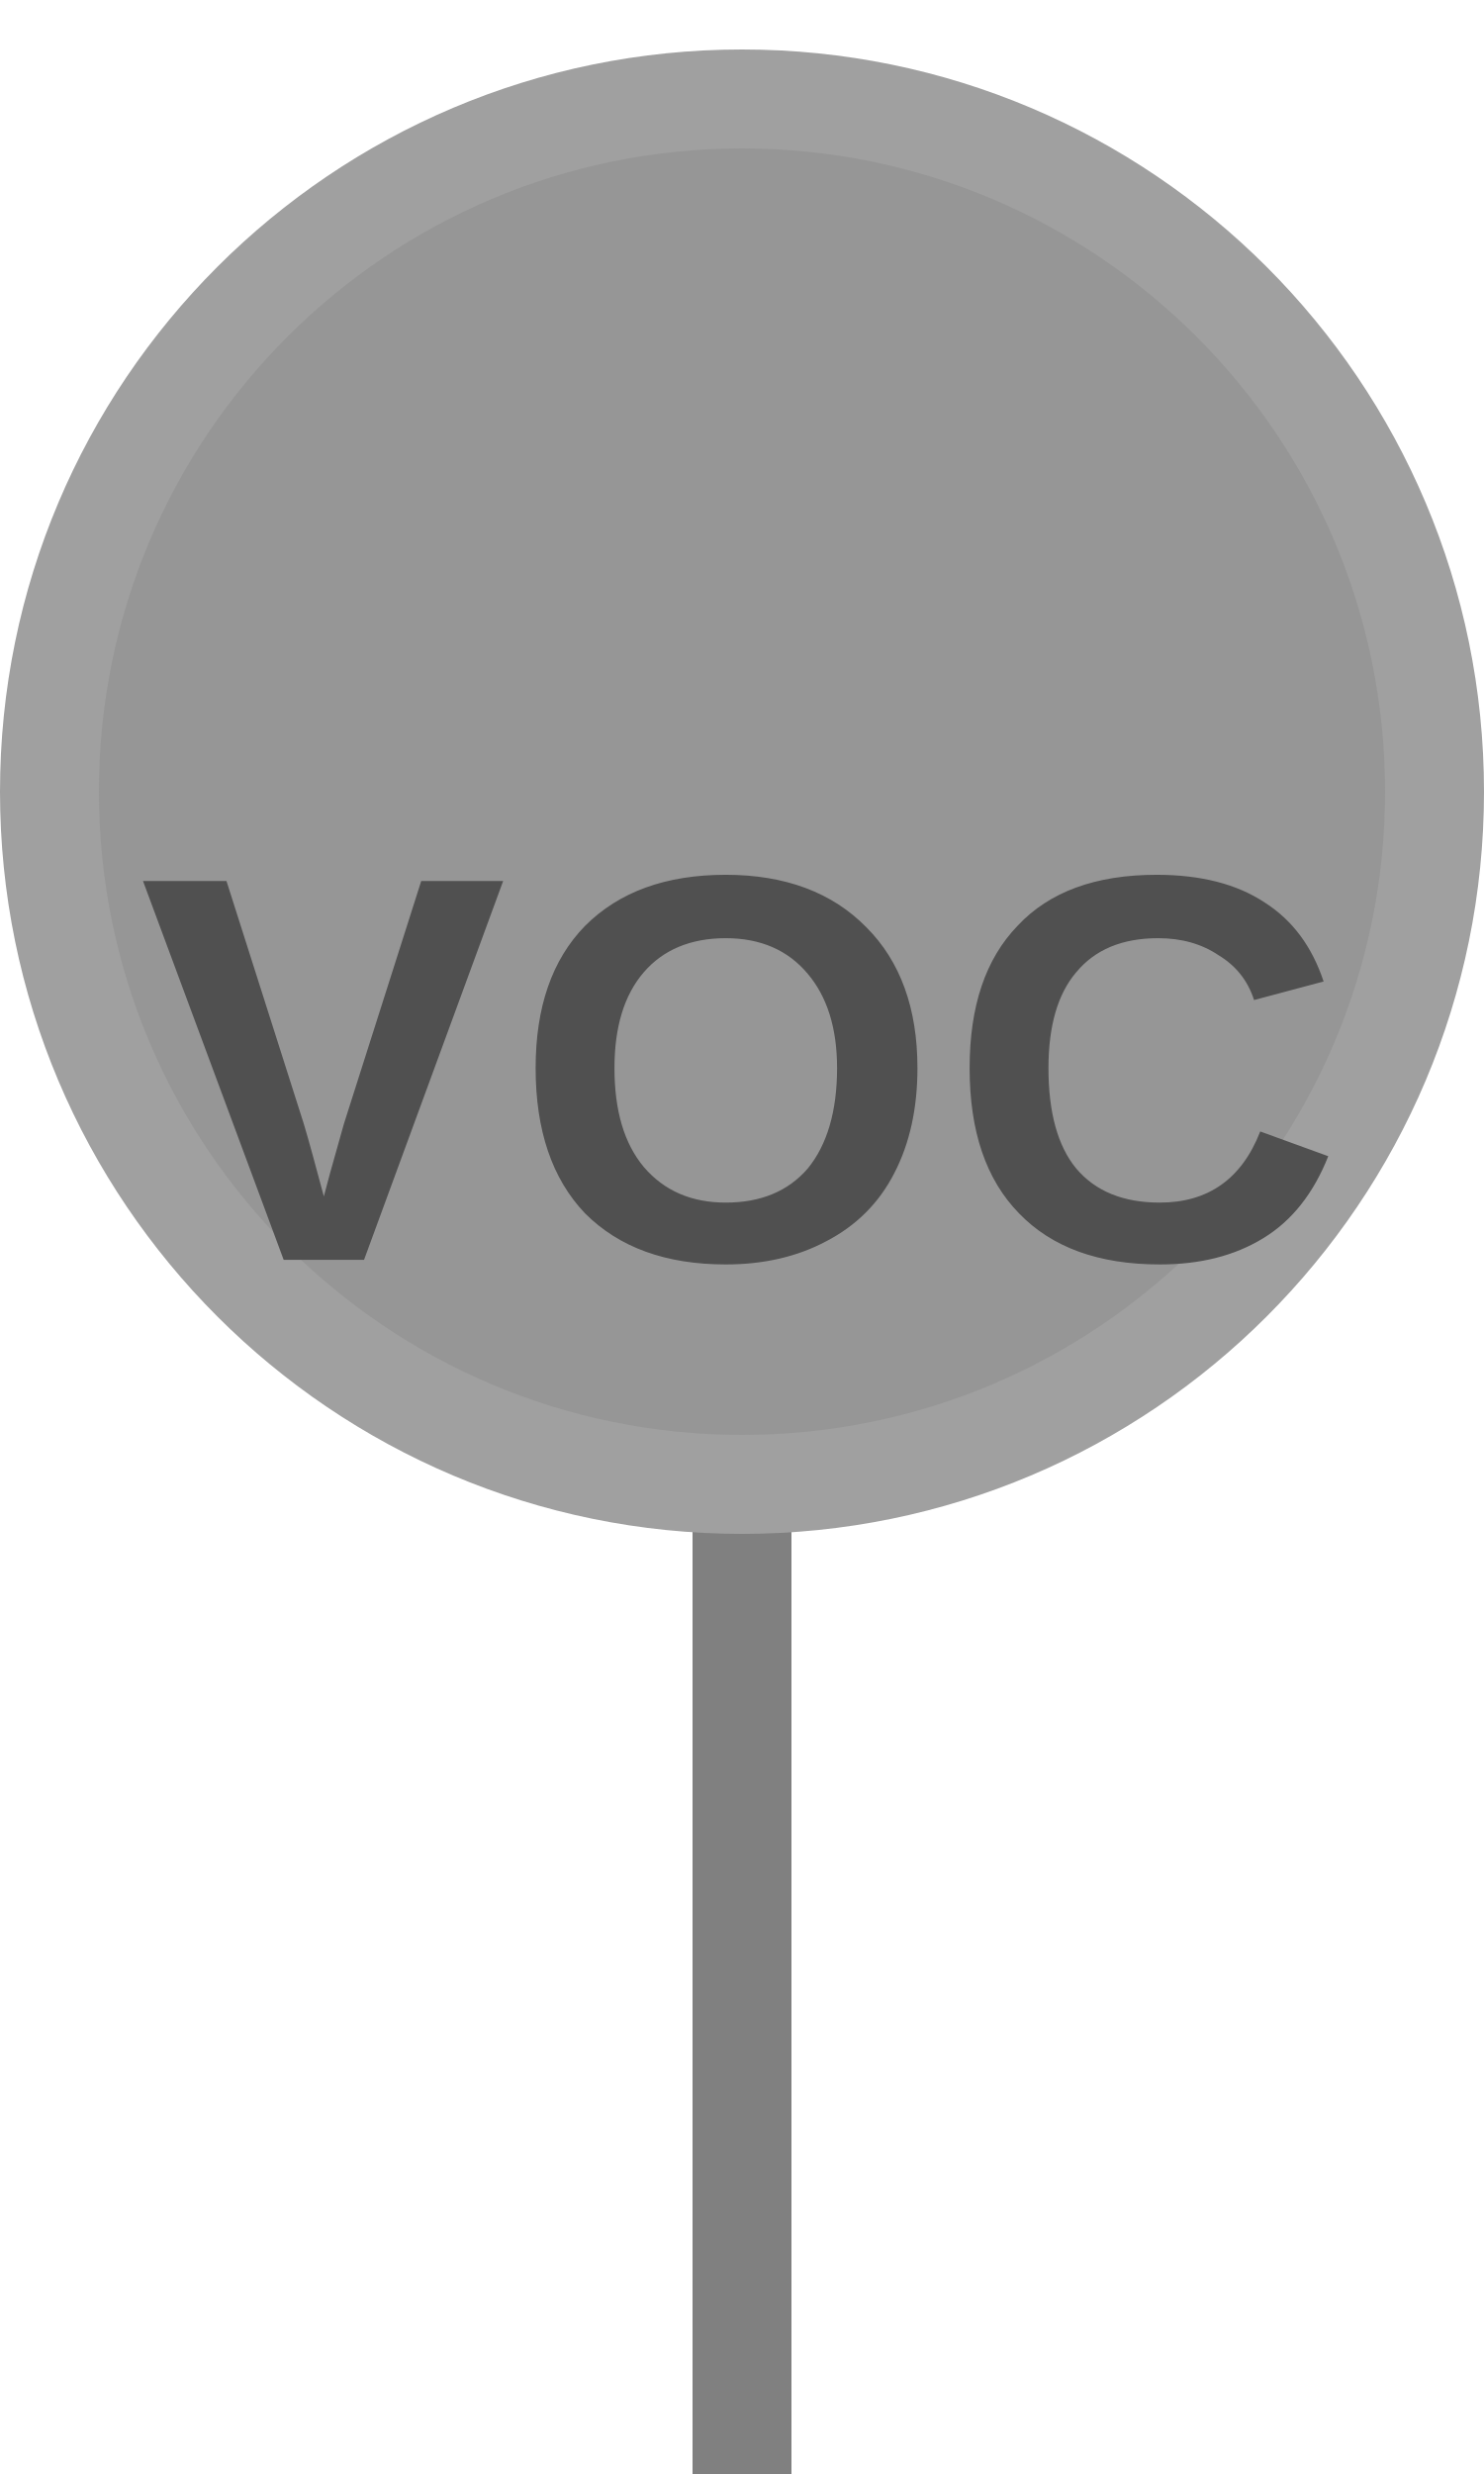
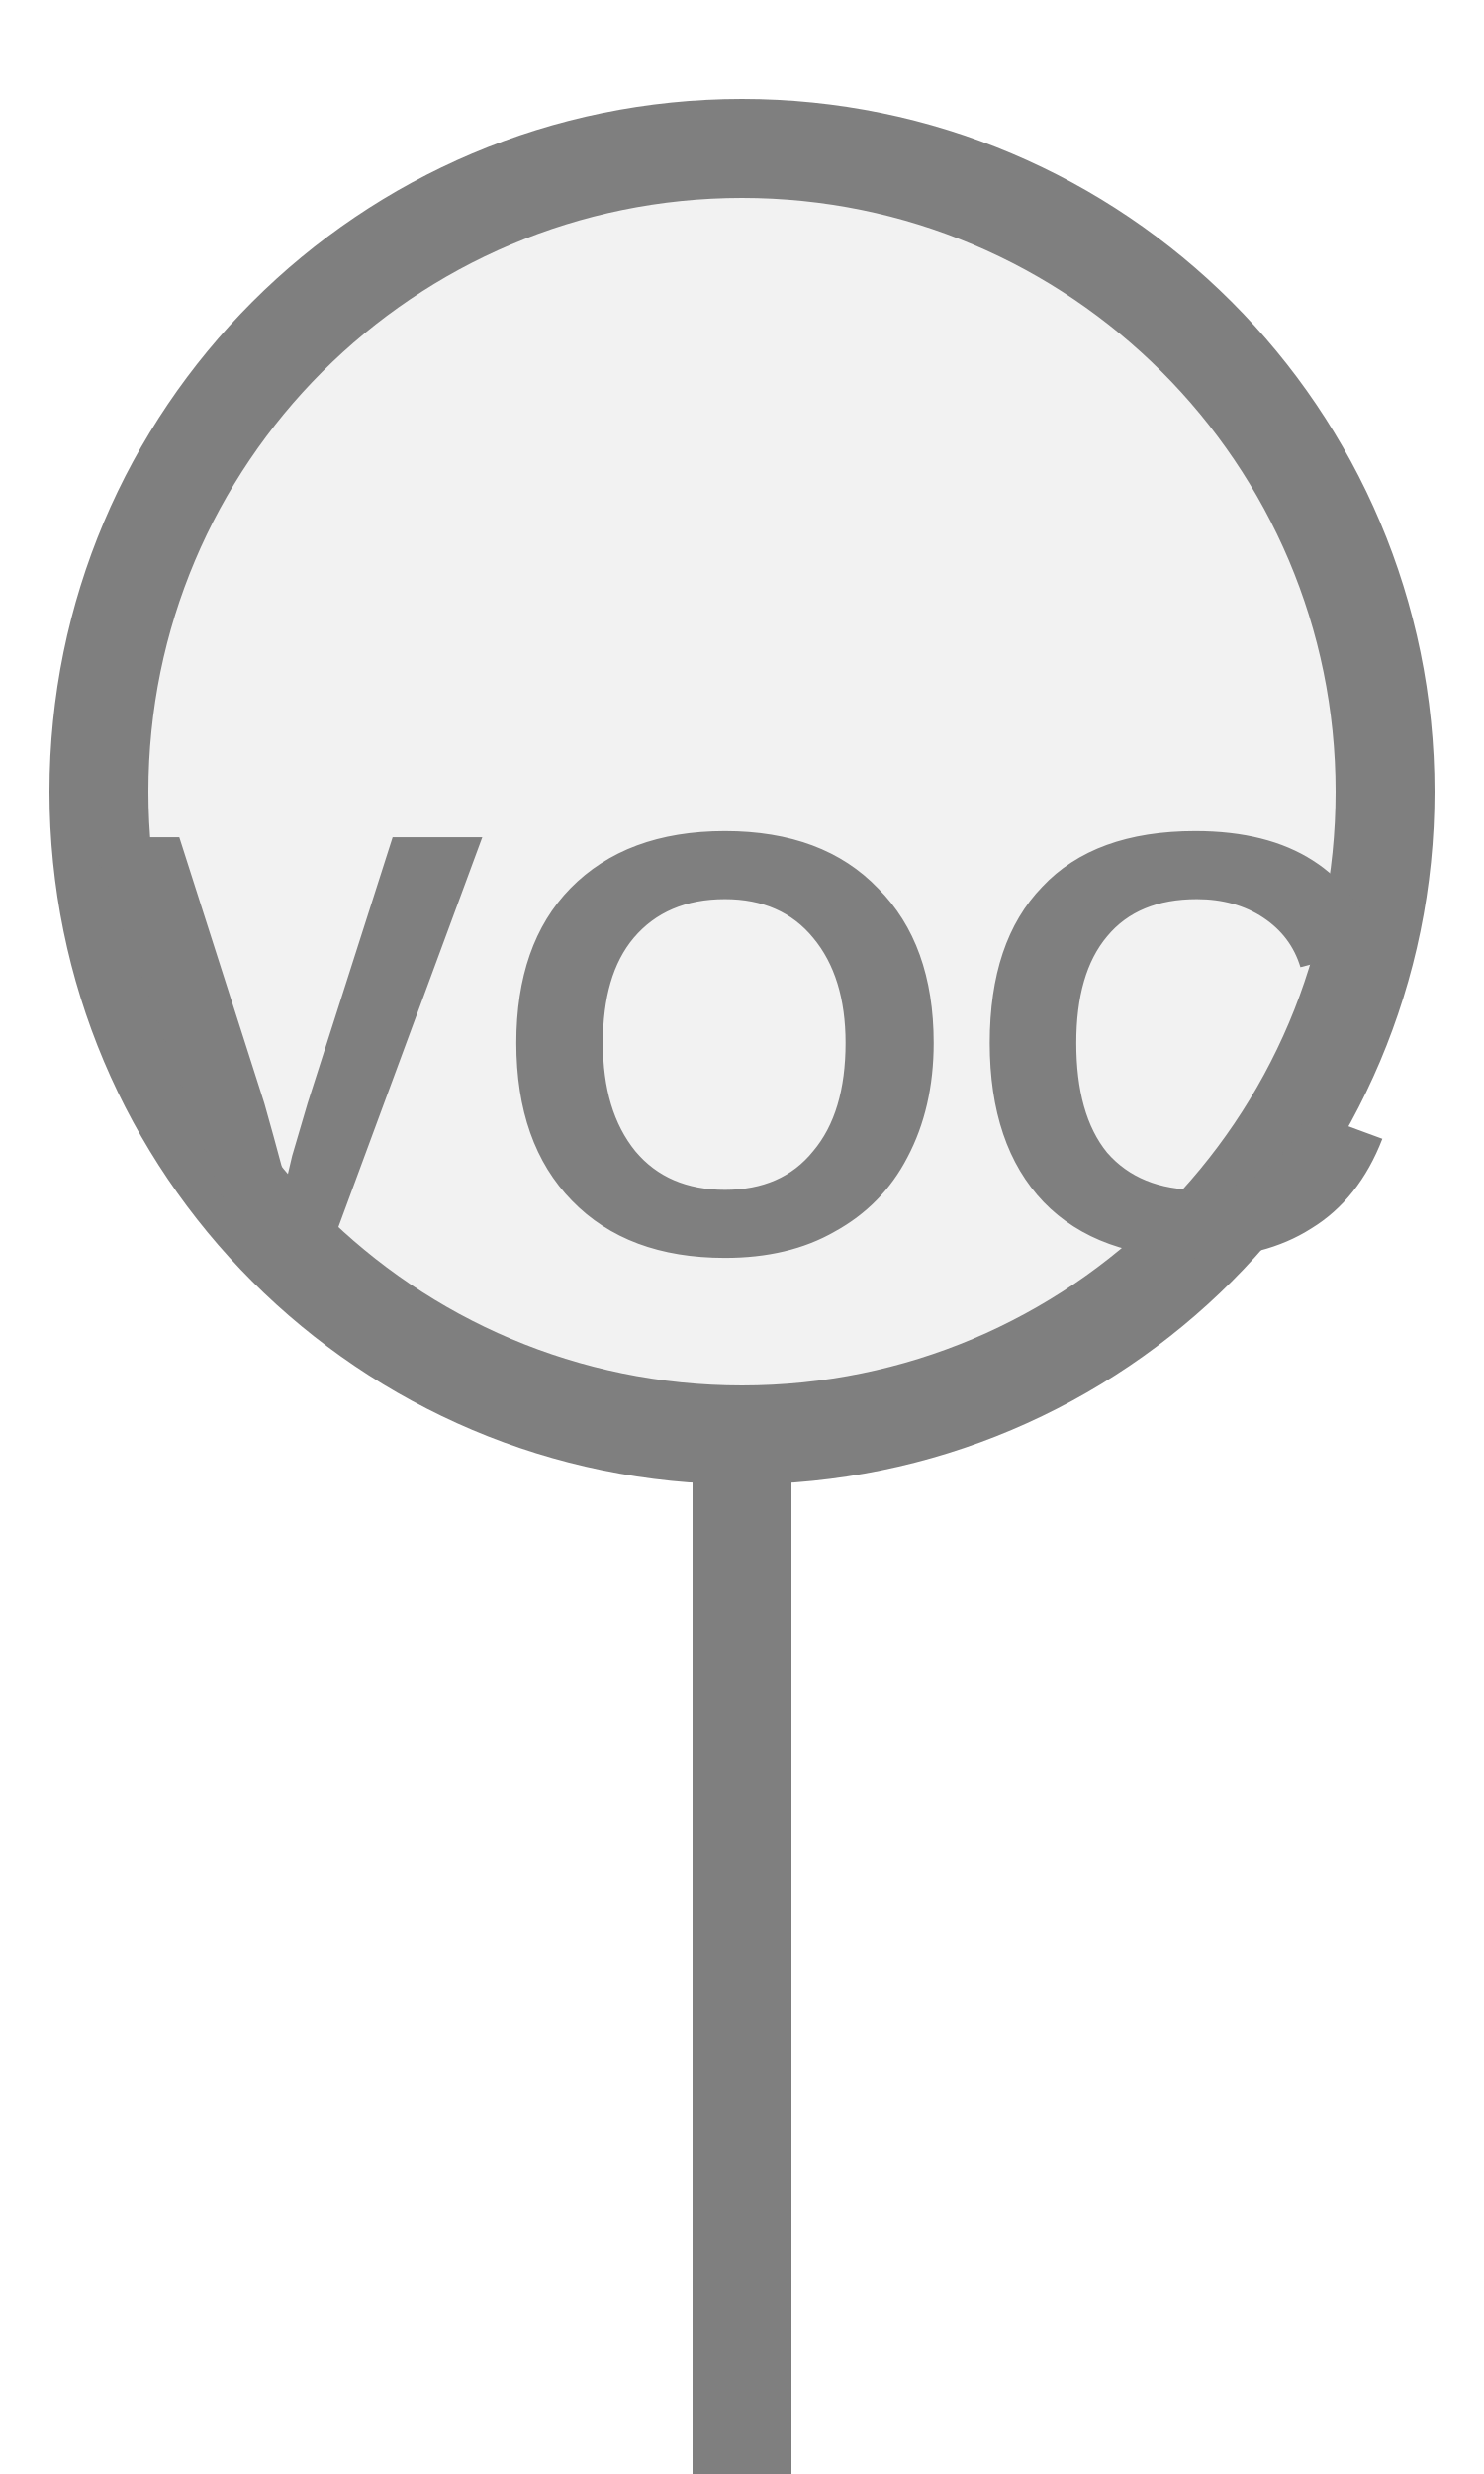
<svg xmlns="http://www.w3.org/2000/svg" width="15px" height="25px" viewBox="0 0 15 25">
-   <rect x="7" y="15" width="1" height="10.5" fill="#808080" />
-   <circle cx="7.5" cy="8" r="7" fill="#969696" stroke="#a0a0a0" stroke-width="1" />
-   <text x="7.5" y="11.15" fill="#505050" font-family="Arial, Helvetica, sans-serif" font-size="5.565" font-style="normal" font-weight="600" letter-spacing="0.01em" text-anchor="middle" dominant-baseline="middle">VOC</text>
+   <rect x="7" y="14.5" width="1" height="11" fill="#7f7f7f" />
+   <circle cx="7.5" cy="8" r="6.5" fill="#f2f2f2" stroke="#7f7f7f" stroke-width="1" />
+   <text x="7.5" y="10.925" fill="#7f7f7f" font-family="Arial, Helvetica, sans-serif" font-size="6.071" font-style="normal" font-weight="600" letter-spacing="0.01em" text-anchor="middle" dominant-baseline="middle">VOC</text>
</svg>
